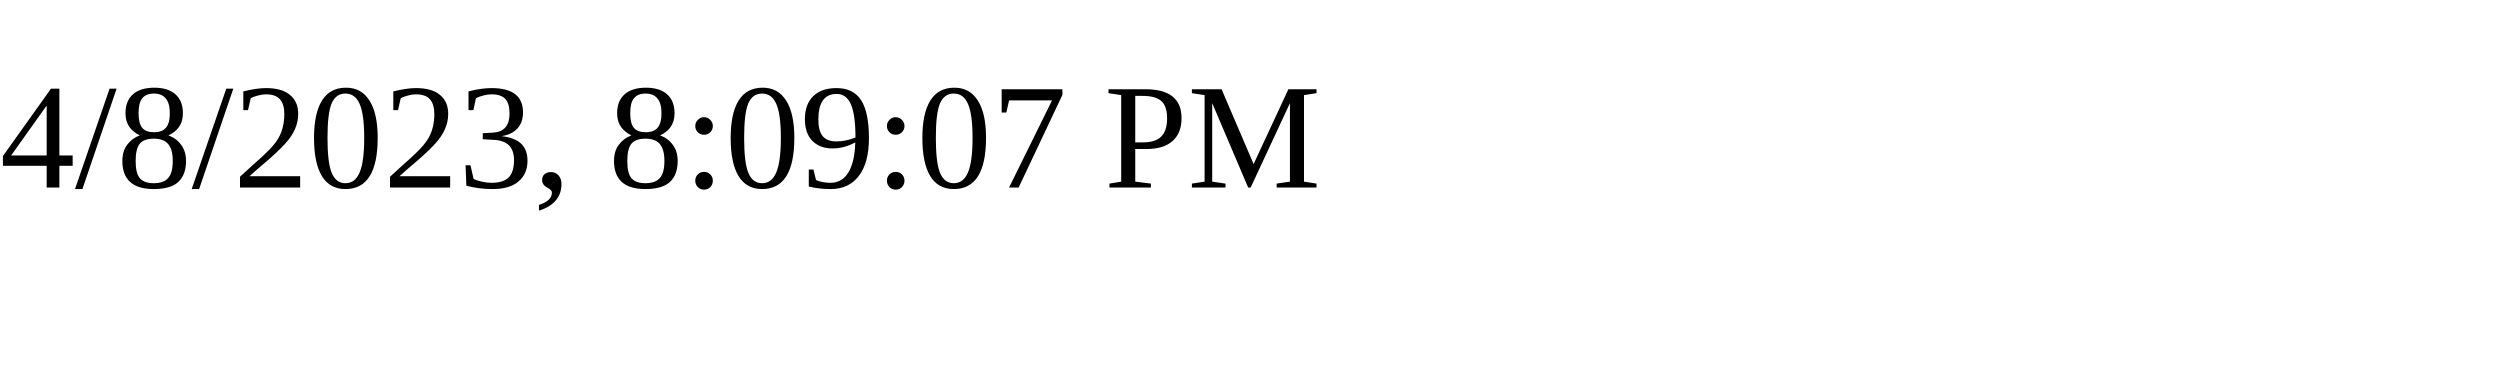
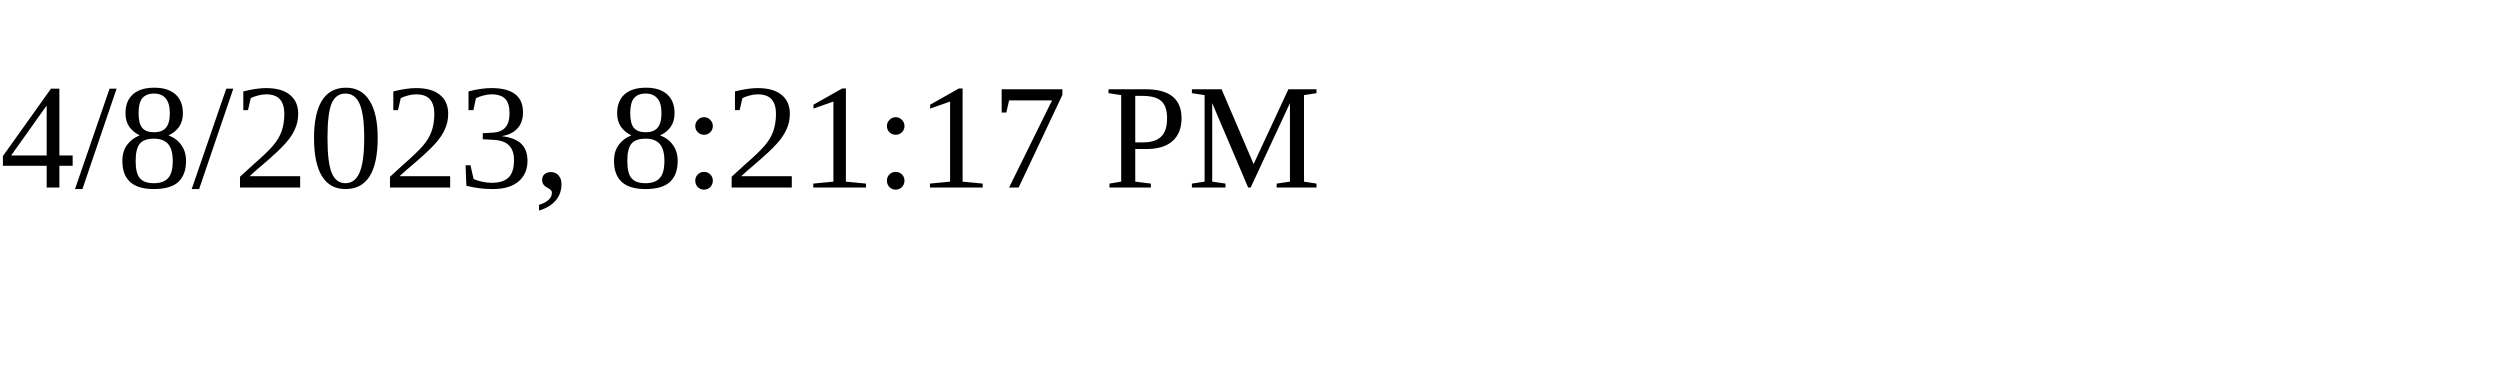
<svg xmlns="http://www.w3.org/2000/svg" height="30" width="200">
-   <text x="0" y="15">4/8/2023, 8:09:07 PM</text>
+   <text x="0" y="15">4/8/2023, 8:21:17 PM</text>
</svg>
